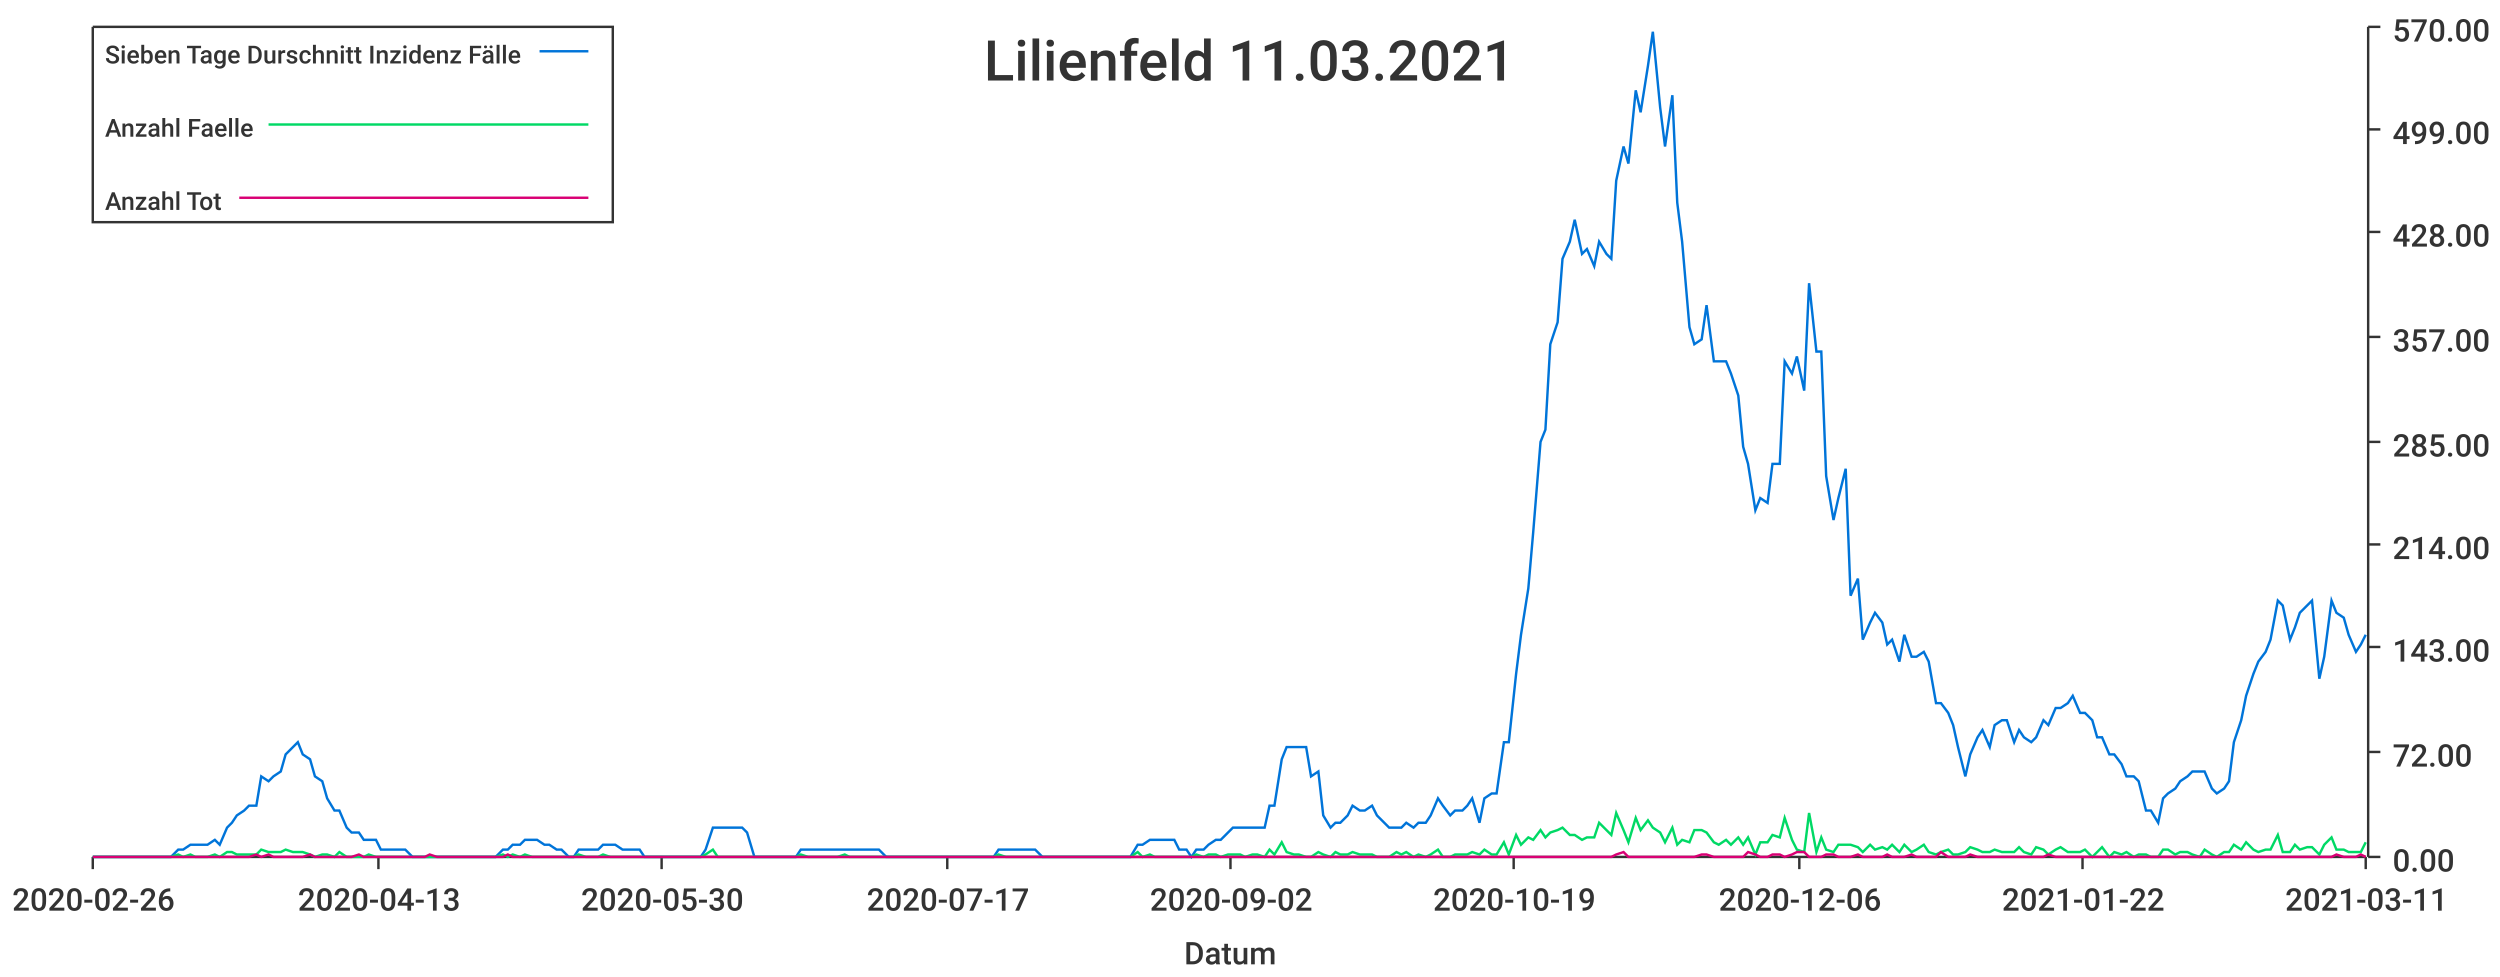
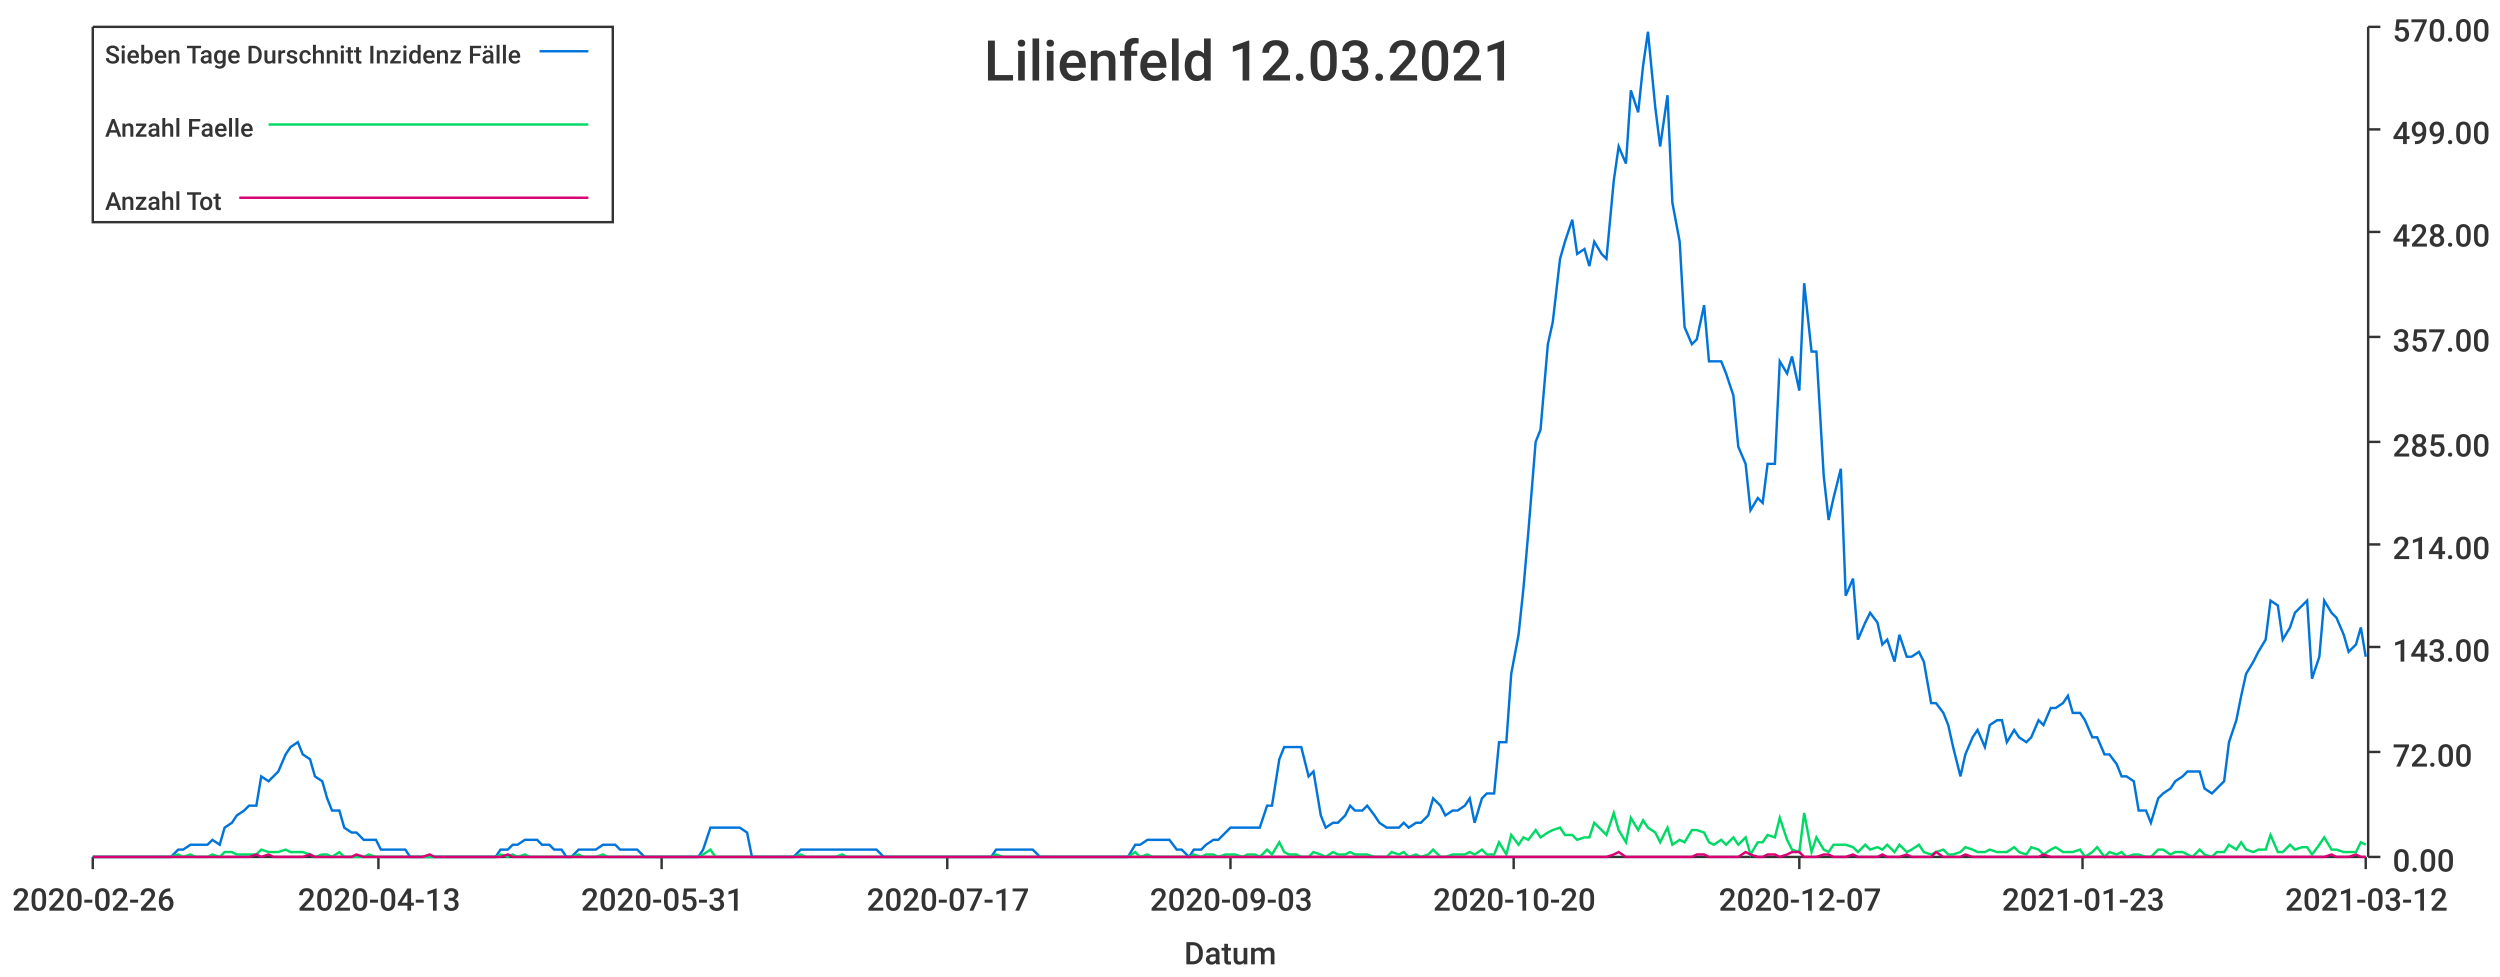
<svg xmlns="http://www.w3.org/2000/svg" width="1024" height="400">\n<path d="M 0 0 L 1024 0 L 1024 400 L 0 400 L 0 0" style="stroke-width:0;stroke:rgba(255,255,255,1.0);fill:rgba(255,255,255,1.0)" />
  <path d="M 38 11 L 969 11 L 969 351 L 38 351 L 38 11" style="stroke-width:0;stroke:rgba(255,255,255,1.0);fill:rgba(255,255,255,1.0)" />
  <path d="M 38 351 L 969 351" style="stroke-width:1;stroke:rgba(51,51,51,1.0);fill:none" />
  <path d="M 38 351 L 38 356" style="stroke-width:1;stroke:rgba(51,51,51,1.0);fill:none" />
  <text x="5" y="373" style="stroke-width:0;stroke:none;fill:rgba(51,51,51,1.0);font-size:12.8px;font-family:'Roboto Medium',sans-serif">2020-02-26</text>
  <path d="M 155 351 L 155 356" style="stroke-width:1;stroke:rgba(51,51,51,1.0);fill:none" />
  <text x="122" y="373" style="stroke-width:0;stroke:none;fill:rgba(51,51,51,1.0);font-size:12.8px;font-family:'Roboto Medium',sans-serif">2020-04-13</text>
  <path d="M 271 351 L 271 356" style="stroke-width:1;stroke:rgba(51,51,51,1.0);fill:none" />
-   <text x="238" y="373" style="stroke-width:0;stroke:none;fill:rgba(51,51,51,1.0);font-size:12.8px;font-family:'Roboto Medium',sans-serif">2020-05-30</text>
+   <text x="238" y="373" style="stroke-width:0;stroke:none;fill:rgba(51,51,51,1.0);font-size:12.8px;font-family:'Roboto Medium',sans-serif">2020-05-31</text>
  <path d="M 388 351 L 388 356" style="stroke-width:1;stroke:rgba(51,51,51,1.0);fill:none" />
  <text x="355" y="373" style="stroke-width:0;stroke:none;fill:rgba(51,51,51,1.0);font-size:12.8px;font-family:'Roboto Medium',sans-serif">2020-07-17</text>
  <path d="M 504 351 L 504 356" style="stroke-width:1;stroke:rgba(51,51,51,1.0);fill:none" />
-   <text x="471" y="373" style="stroke-width:0;stroke:none;fill:rgba(51,51,51,1.0);font-size:12.8px;font-family:'Roboto Medium',sans-serif">2020-09-02</text>
+   <text x="471" y="373" style="stroke-width:0;stroke:none;fill:rgba(51,51,51,1.0);font-size:12.8px;font-family:'Roboto Medium',sans-serif">2020-09-03</text>
  <path d="M 620 351 L 620 356" style="stroke-width:1;stroke:rgba(51,51,51,1.0);fill:none" />
-   <text x="587" y="373" style="stroke-width:0;stroke:none;fill:rgba(51,51,51,1.0);font-size:12.8px;font-family:'Roboto Medium',sans-serif">2020-10-19</text>
+   <text x="587" y="373" style="stroke-width:0;stroke:none;fill:rgba(51,51,51,1.0);font-size:12.8px;font-family:'Roboto Medium',sans-serif">2020-10-20</text>
  <path d="M 737 351 L 737 356" style="stroke-width:1;stroke:rgba(51,51,51,1.0);fill:none" />
-   <text x="704" y="373" style="stroke-width:0;stroke:none;fill:rgba(51,51,51,1.0);font-size:12.8px;font-family:'Roboto Medium',sans-serif">2020-12-06</text>
+   <text x="704" y="373" style="stroke-width:0;stroke:none;fill:rgba(51,51,51,1.0);font-size:12.8px;font-family:'Roboto Medium',sans-serif">2020-12-07</text>
  <path d="M 853 351 L 853 356" style="stroke-width:1;stroke:rgba(51,51,51,1.0);fill:none" />
-   <text x="820" y="373" style="stroke-width:0;stroke:none;fill:rgba(51,51,51,1.0);font-size:12.8px;font-family:'Roboto Medium',sans-serif">2021-01-22</text>
+   <text x="820" y="373" style="stroke-width:0;stroke:none;fill:rgba(51,51,51,1.0);font-size:12.8px;font-family:'Roboto Medium',sans-serif">2021-01-23</text>
  <path d="M 969 351 L 969 356" style="stroke-width:1;stroke:rgba(51,51,51,1.0);fill:none" />
-   <text x="936" y="373" style="stroke-width:0;stroke:none;fill:rgba(51,51,51,1.0);font-size:12.8px;font-family:'Roboto Medium',sans-serif">2021-03-11</text>
+   <text x="936" y="373" style="stroke-width:0;stroke:none;fill:rgba(51,51,51,1.0);font-size:12.8px;font-family:'Roboto Medium',sans-serif">2021-03-12</text>
  <text x="485" y="395" style="stroke-width:0;stroke:none;fill:rgba(51,51,51,1.0);font-size:12.8px;font-family:'Roboto Medium',sans-serif">Datum</text>
  <path d="M 970 351 L 970 11" style="stroke-width:1;stroke:rgba(51,51,51,1.0);fill:none" />
  <path d="M 970 351 L 975 351" style="stroke-width:1;stroke:rgba(51,51,51,1.0);fill:none" />
  <text x="980" y="357" style="stroke-width:0;stroke:none;fill:rgba(51,51,51,1.0);font-size:12.8px;font-family:'Roboto Medium',sans-serif">0.00</text>
  <path d="M 970 308 L 975 308" style="stroke-width:1;stroke:rgba(51,51,51,1.0);fill:none" />
  <text x="980" y="314" style="stroke-width:0;stroke:none;fill:rgba(51,51,51,1.0);font-size:12.8px;font-family:'Roboto Medium',sans-serif">72.00</text>
  <path d="M 970 265 L 975 265" style="stroke-width:1;stroke:rgba(51,51,51,1.0);fill:none" />
  <text x="980" y="271" style="stroke-width:0;stroke:none;fill:rgba(51,51,51,1.0);font-size:12.8px;font-family:'Roboto Medium',sans-serif">143.00</text>
  <path d="M 970 223 L 975 223" style="stroke-width:1;stroke:rgba(51,51,51,1.0);fill:none" />
  <text x="980" y="229" style="stroke-width:0;stroke:none;fill:rgba(51,51,51,1.0);font-size:12.8px;font-family:'Roboto Medium',sans-serif">214.00</text>
  <path d="M 970 181 L 975 181" style="stroke-width:1;stroke:rgba(51,51,51,1.0);fill:none" />
  <text x="980" y="187" style="stroke-width:0;stroke:none;fill:rgba(51,51,51,1.0);font-size:12.8px;font-family:'Roboto Medium',sans-serif">285.00</text>
  <path d="M 970 138 L 975 138" style="stroke-width:1;stroke:rgba(51,51,51,1.0);fill:none" />
  <text x="980" y="144" style="stroke-width:0;stroke:none;fill:rgba(51,51,51,1.0);font-size:12.8px;font-family:'Roboto Medium',sans-serif">357.00</text>
  <path d="M 970 95 L 975 95" style="stroke-width:1;stroke:rgba(51,51,51,1.0);fill:none" />
  <text x="980" y="101" style="stroke-width:0;stroke:none;fill:rgba(51,51,51,1.0);font-size:12.8px;font-family:'Roboto Medium',sans-serif">428.00</text>
  <path d="M 970 53 L 975 53" style="stroke-width:1;stroke:rgba(51,51,51,1.0);fill:none" />
  <text x="980" y="59" style="stroke-width:0;stroke:none;fill:rgba(51,51,51,1.0);font-size:12.8px;font-family:'Roboto Medium',sans-serif">499.00</text>
  <path d="M 970 11 L 975 11" style="stroke-width:1;stroke:rgba(51,51,51,1.0);fill:none" />
  <text x="980" y="17" style="stroke-width:0;stroke:none;fill:rgba(51,51,51,1.0);font-size:12.8px;font-family:'Roboto Medium',sans-serif">570.00</text>
-   <path d="M 38 351 L 41 351 L 43 351 L 46 351 L 48 351 L 51 351 L 53 351 L 56 351 L 58 351 L 61 351 L 63 351 L 66 351 L 68 351 L 70 351 L 73 348 L 75 348 L 78 346 L 80 346 L 83 346 L 85 346 L 88 344 L 90 346 L 93 339 L 95 337 L 97 334 L 100 332 L 102 330 L 105 330 L 107 318 L 110 320 L 112 318 L 115 316 L 117 309 L 120 306 L 122 304 L 124 309 L 127 311 L 129 318 L 132 320 L 134 327 L 137 332 L 139 332 L 142 339 L 144 341 L 147 341 L 149 344 L 151 344 L 154 344 L 156 348 L 159 348 L 161 348 L 164 348 L 166 348 L 169 351 L 171 351 L 174 351 L 176 351 L 179 351 L 181 351 L 183 351 L 186 351 L 188 351 L 191 351 L 193 351 L 196 351 L 198 351 L 201 351 L 203 351 L 206 348 L 208 348 L 210 346 L 213 346 L 215 344 L 218 344 L 220 344 L 223 346 L 225 346 L 228 348 L 230 348 L 233 351 L 235 351 L 237 348 L 240 348 L 242 348 L 245 348 L 247 346 L 250 346 L 252 346 L 255 348 L 257 348 L 260 348 L 262 348 L 264 351 L 267 351 L 269 351 L 272 351 L 274 351 L 277 351 L 279 351 L 282 351 L 284 351 L 287 351 L 289 348 L 292 339 L 294 339 L 296 339 L 299 339 L 301 339 L 304 339 L 306 341 L 309 351 L 311 351 L 314 351 L 316 351 L 319 351 L 321 351 L 323 351 L 326 351 L 328 348 L 331 348 L 333 348 L 336 348 L 338 348 L 341 348 L 343 348 L 346 348 L 348 348 L 350 348 L 353 348 L 355 348 L 358 348 L 360 348 L 363 351 L 365 351 L 368 351 L 370 351 L 373 351 L 375 351 L 377 351 L 380 351 L 382 351 L 385 351 L 387 351 L 390 351 L 392 351 L 395 351 L 397 351 L 400 351 L 402 351 L 405 351 L 407 351 L 409 348 L 412 348 L 414 348 L 417 348 L 419 348 L 422 348 L 424 348 L 427 351 L 429 351 L 432 351 L 434 351 L 436 351 L 439 351 L 441 351 L 444 351 L 446 351 L 449 351 L 451 351 L 454 351 L 456 351 L 459 351 L 461 351 L 463 351 L 466 346 L 468 346 L 471 344 L 473 344 L 476 344 L 478 344 L 481 344 L 483 348 L 486 348 L 488 351 L 490 348 L 493 348 L 495 346 L 498 344 L 500 344 L 503 341 L 505 339 L 508 339 L 510 339 L 513 339 L 515 339 L 518 339 L 520 330 L 522 330 L 525 311 L 527 306 L 530 306 L 532 306 L 535 306 L 537 318 L 540 316 L 542 334 L 545 339 L 547 337 L 549 337 L 552 334 L 554 330 L 557 332 L 559 332 L 562 330 L 564 334 L 567 337 L 569 339 L 572 339 L 574 339 L 576 337 L 579 339 L 581 337 L 584 337 L 586 334 L 589 327 L 591 330 L 594 334 L 596 332 L 599 332 L 601 330 L 603 327 L 606 337 L 608 327 L 611 325 L 613 325 L 616 304 L 618 304 L 621 276 L 623 260 L 626 241 L 628 218 L 631 181 L 633 176 L 635 141 L 638 132 L 640 106 L 643 99 L 645 90 L 648 104 L 650 102 L 653 109 L 655 99 L 658 104 L 660 106 L 662 74 L 665 60 L 667 67 L 670 37 L 672 46 L 675 27 L 677 13 L 680 44 L 682 60 L 685 39 L 687 83 L 689 99 L 692 134 L 694 141 L 697 139 L 699 125 L 702 148 L 704 148 L 707 148 L 709 153 L 712 162 L 714 183 L 716 190 L 719 209 L 721 204 L 724 206 L 726 190 L 729 190 L 731 148 L 734 153 L 736 146 L 739 160 L 741 116 L 744 144 L 746 144 L 748 195 L 751 213 L 753 204 L 756 192 L 758 244 L 761 237 L 763 262 L 766 255 L 768 251 L 771 255 L 773 264 L 775 262 L 778 271 L 780 260 L 783 269 L 785 269 L 788 267 L 790 271 L 793 288 L 795 288 L 798 292 L 800 297 L 802 306 L 805 318 L 807 309 L 810 302 L 812 299 L 815 306 L 817 297 L 820 295 L 822 295 L 825 304 L 827 299 L 829 302 L 832 304 L 834 302 L 837 295 L 839 297 L 842 290 L 844 290 L 847 288 L 849 285 L 852 292 L 854 292 L 857 295 L 859 302 L 861 302 L 864 309 L 866 309 L 869 313 L 871 318 L 874 318 L 876 320 L 879 332 L 881 332 L 884 337 L 886 327 L 888 325 L 891 323 L 893 320 L 896 318 L 898 316 L 901 316 L 903 316 L 906 323 L 908 325 L 911 323 L 913 320 L 915 304 L 918 295 L 920 285 L 923 276 L 925 271 L 928 267 L 930 262 L 933 246 L 935 248 L 938 262 L 940 257 L 942 251 L 945 248 L 947 246 L 950 278 L 952 269 L 955 246 L 957 251 L 960 253 L 962 260 L 965 267 L 967 264 L 969 260" style="stroke-width:1;stroke:rgba(0,116,217,1.0);fill:none" />
-   <path d="M 38 351 L 41 351 L 43 351 L 46 351 L 48 351 L 51 351 L 53 351 L 56 351 L 58 351 L 61 351 L 63 351 L 66 351 L 68 351 L 70 351 L 73 350 L 75 351 L 78 350 L 80 351 L 83 351 L 85 351 L 88 350 L 90 351 L 93 349 L 95 349 L 97 350 L 100 350 L 102 350 L 105 350 L 107 348 L 110 349 L 112 349 L 115 349 L 117 348 L 120 349 L 122 349 L 124 349 L 127 350 L 129 351 L 132 350 L 134 350 L 137 351 L 139 349 L 142 351 L 144 351 L 147 351 L 149 351 L 151 350 L 154 351 L 156 351 L 159 351 L 161 351 L 164 351 L 166 351 L 169 351 L 171 351 L 174 351 L 176 351 L 179 351 L 181 351 L 183 351 L 186 351 L 188 351 L 191 351 L 193 351 L 196 351 L 198 351 L 201 351 L 203 351 L 206 350 L 208 351 L 210 350 L 213 351 L 215 350 L 218 351 L 220 351 L 223 351 L 225 351 L 228 351 L 230 351 L 233 351 L 235 351 L 237 350 L 240 351 L 242 351 L 245 351 L 247 350 L 250 351 L 252 351 L 255 351 L 257 351 L 260 351 L 262 351 L 264 351 L 267 351 L 269 351 L 272 351 L 274 351 L 277 351 L 279 351 L 282 351 L 284 351 L 287 351 L 289 350 L 292 348 L 294 351 L 296 351 L 299 351 L 301 351 L 304 351 L 306 351 L 309 351 L 311 351 L 314 351 L 316 351 L 319 351 L 321 351 L 323 351 L 326 351 L 328 350 L 331 351 L 333 351 L 336 351 L 338 351 L 341 351 L 343 351 L 346 350 L 348 351 L 350 351 L 353 351 L 355 351 L 358 351 L 360 351 L 363 351 L 365 351 L 368 351 L 370 351 L 373 351 L 375 351 L 377 351 L 380 351 L 382 351 L 385 351 L 387 351 L 390 351 L 392 351 L 395 351 L 397 351 L 400 351 L 402 351 L 405 351 L 407 351 L 409 350 L 412 351 L 414 351 L 417 351 L 419 351 L 422 351 L 424 351 L 427 351 L 429 351 L 432 351 L 434 351 L 436 351 L 439 351 L 441 351 L 444 351 L 446 351 L 449 351 L 451 351 L 454 351 L 456 351 L 459 351 L 461 351 L 463 351 L 466 349 L 468 351 L 471 350 L 473 351 L 476 351 L 478 351 L 481 351 L 483 351 L 486 351 L 488 351 L 490 350 L 493 351 L 495 350 L 498 350 L 500 351 L 503 350 L 505 350 L 508 350 L 510 351 L 513 350 L 515 350 L 518 351 L 520 348 L 522 350 L 525 345 L 527 349 L 530 350 L 532 350 L 535 351 L 537 351 L 540 349 L 542 350 L 545 351 L 547 349 L 549 350 L 552 350 L 554 349 L 557 350 L 559 350 L 562 350 L 564 351 L 567 351 L 569 351 L 572 349 L 574 350 L 576 349 L 579 351 L 581 350 L 584 351 L 586 350 L 589 348 L 591 351 L 594 351 L 596 350 L 599 350 L 601 350 L 603 349 L 606 350 L 608 348 L 611 350 L 613 350 L 616 345 L 618 350 L 621 342 L 623 346 L 626 343 L 628 344 L 631 340 L 633 343 L 635 341 L 638 340 L 640 339 L 643 342 L 645 342 L 648 344 L 650 343 L 653 343 L 655 337 L 658 340 L 660 342 L 662 333 L 665 340 L 667 345 L 670 335 L 672 340 L 675 336 L 677 339 L 680 341 L 682 345 L 685 339 L 687 346 L 689 344 L 692 345 L 694 340 L 697 340 L 699 341 L 702 345 L 704 346 L 707 344 L 709 346 L 712 343 L 714 346 L 716 343 L 719 350 L 721 345 L 724 345 L 726 342 L 729 343 L 731 335 L 734 344 L 736 348 L 739 349 L 741 333 L 744 349 L 746 343 L 748 348 L 751 349 L 753 346 L 756 346 L 758 346 L 761 347 L 763 349 L 766 346 L 768 348 L 771 347 L 773 348 L 775 346 L 778 349 L 780 346 L 783 349 L 785 348 L 788 346 L 790 349 L 793 350 L 795 349 L 798 348 L 800 350 L 802 350 L 805 349 L 807 347 L 810 348 L 812 349 L 815 349 L 817 348 L 820 349 L 822 349 L 825 349 L 827 347 L 829 349 L 832 350 L 834 347 L 837 348 L 839 350 L 842 348 L 844 347 L 847 349 L 849 349 L 852 349 L 854 348 L 857 351 L 859 349 L 861 347 L 864 351 L 866 349 L 869 350 L 871 349 L 874 351 L 876 350 L 879 350 L 881 351 L 884 351 L 886 348 L 888 348 L 891 350 L 893 349 L 896 349 L 898 350 L 901 351 L 903 348 L 906 350 L 908 351 L 911 349 L 913 349 L 915 346 L 918 348 L 920 345 L 923 348 L 925 349 L 928 348 L 930 348 L 933 342 L 935 349 L 938 349 L 940 346 L 942 348 L 945 347 L 947 347 L 950 350 L 952 346 L 955 343 L 957 348 L 960 348 L 962 349 L 965 349 L 967 349 L 969 345" style="stroke-width:1;stroke:rgba(0,217,101,1.0);fill:none" />
-   <path d="M 38 351 L 41 351 L 43 351 L 46 351 L 48 351 L 51 351 L 53 351 L 56 351 L 58 351 L 61 351 L 63 351 L 66 351 L 68 351 L 70 351 L 73 351 L 75 351 L 78 351 L 80 351 L 83 351 L 85 351 L 88 351 L 90 351 L 93 351 L 95 351 L 97 351 L 100 351 L 102 351 L 105 350 L 107 351 L 110 350 L 112 351 L 115 351 L 117 351 L 120 351 L 122 351 L 124 351 L 127 350 L 129 351 L 132 351 L 134 351 L 137 351 L 139 351 L 142 351 L 144 351 L 147 350 L 149 351 L 151 351 L 154 351 L 156 351 L 159 351 L 161 351 L 164 351 L 166 351 L 169 351 L 171 351 L 174 351 L 176 350 L 179 351 L 181 351 L 183 351 L 186 351 L 188 351 L 191 351 L 193 351 L 196 351 L 198 351 L 201 351 L 203 351 L 206 351 L 208 350 L 210 351 L 213 351 L 215 351 L 218 351 L 220 351 L 223 351 L 225 351 L 228 351 L 230 351 L 233 351 L 235 351 L 237 351 L 240 351 L 242 351 L 245 351 L 247 351 L 250 351 L 252 351 L 255 351 L 257 351 L 260 351 L 262 351 L 264 351 L 267 351 L 269 351 L 272 351 L 274 351 L 277 351 L 279 351 L 282 351 L 284 351 L 287 351 L 289 351 L 292 351 L 294 351 L 296 351 L 299 351 L 301 351 L 304 351 L 306 351 L 309 351 L 311 351 L 314 351 L 316 351 L 319 351 L 321 351 L 323 351 L 326 351 L 328 351 L 331 351 L 333 351 L 336 351 L 338 351 L 341 351 L 343 351 L 346 351 L 348 351 L 350 351 L 353 351 L 355 351 L 358 351 L 360 351 L 363 351 L 365 351 L 368 351 L 370 351 L 373 351 L 375 351 L 377 351 L 380 351 L 382 351 L 385 351 L 387 351 L 390 351 L 392 351 L 395 351 L 397 351 L 400 351 L 402 351 L 405 351 L 407 351 L 409 351 L 412 351 L 414 351 L 417 351 L 419 351 L 422 351 L 424 351 L 427 351 L 429 351 L 432 351 L 434 351 L 436 351 L 439 351 L 441 351 L 444 351 L 446 351 L 449 351 L 451 351 L 454 351 L 456 351 L 459 351 L 461 351 L 463 351 L 466 351 L 468 351 L 471 351 L 473 351 L 476 351 L 478 351 L 481 351 L 483 351 L 486 351 L 488 351 L 490 351 L 493 351 L 495 351 L 498 351 L 500 351 L 503 351 L 505 351 L 508 351 L 510 351 L 513 351 L 515 351 L 518 351 L 520 351 L 522 351 L 525 351 L 527 351 L 530 351 L 532 351 L 535 351 L 537 351 L 540 351 L 542 351 L 545 351 L 547 351 L 549 351 L 552 351 L 554 351 L 557 351 L 559 351 L 562 351 L 564 351 L 567 351 L 569 351 L 572 351 L 574 351 L 576 351 L 579 351 L 581 351 L 584 351 L 586 351 L 589 351 L 591 351 L 594 351 L 596 351 L 599 351 L 601 351 L 603 351 L 606 351 L 608 351 L 611 351 L 613 351 L 616 351 L 618 351 L 621 351 L 623 351 L 626 351 L 628 351 L 631 351 L 633 351 L 635 351 L 638 351 L 640 351 L 643 351 L 645 351 L 648 351 L 650 351 L 653 351 L 655 351 L 658 351 L 660 351 L 662 350 L 665 349 L 667 351 L 670 351 L 672 351 L 675 351 L 677 351 L 680 351 L 682 351 L 685 351 L 687 351 L 689 351 L 692 351 L 694 351 L 697 350 L 699 350 L 702 351 L 704 351 L 707 351 L 709 351 L 712 351 L 714 351 L 716 349 L 719 350 L 721 351 L 724 351 L 726 350 L 729 350 L 731 351 L 734 350 L 736 349 L 739 349 L 741 351 L 744 351 L 746 351 L 748 350 L 751 350 L 753 351 L 756 351 L 758 351 L 761 350 L 763 351 L 766 351 L 768 351 L 771 351 L 773 350 L 775 351 L 778 351 L 780 351 L 783 350 L 785 351 L 788 351 L 790 351 L 793 351 L 795 349 L 798 351 L 800 351 L 802 351 L 805 351 L 807 350 L 810 351 L 812 351 L 815 351 L 817 351 L 820 351 L 822 351 L 825 351 L 827 351 L 829 351 L 832 351 L 834 351 L 837 351 L 839 350 L 842 351 L 844 351 L 847 351 L 849 351 L 852 351 L 854 351 L 857 351 L 859 351 L 861 351 L 864 351 L 866 351 L 869 351 L 871 351 L 874 351 L 876 351 L 879 351 L 881 351 L 884 351 L 886 351 L 888 351 L 891 351 L 893 351 L 896 351 L 898 351 L 901 351 L 903 351 L 906 351 L 908 351 L 911 351 L 913 351 L 915 351 L 918 351 L 920 351 L 923 351 L 925 351 L 928 351 L 930 351 L 933 351 L 935 351 L 938 351 L 940 351 L 942 351 L 945 351 L 947 351 L 950 351 L 952 351 L 955 351 L 957 350 L 960 351 L 962 351 L 965 351 L 967 350 L 969 351" style="stroke-width:1;stroke:rgba(217,0,116,1.0);fill:none" />
-   <text x="403" y="33" style="stroke-width:0;stroke:none;fill:rgba(51,51,51,1.0);font-size:23.0px;font-family:'Roboto Medium',sans-serif">Lilienfeld 11.03.2021</text>
+   <path d="M 38 351 L 41 351 L 43 351 L 46 351 L 48 351 L 51 351 L 53 351 L 56 351 L 58 351 L 61 351 L 63 351 L 65 351 L 68 351 L 70 351 L 73 348 L 75 348 L 78 346 L 80 346 L 83 346 L 85 346 L 87 344 L 90 346 L 92 339 L 95 337 L 97 334 L 100 332 L 102 330 L 105 330 L 107 318 L 110 320 L 112 318 L 114 316 L 117 309 L 119 306 L 122 304 L 124 309 L 127 311 L 129 318 L 132 320 L 134 327 L 136 332 L 139 332 L 141 339 L 144 341 L 146 341 L 149 344 L 151 344 L 154 344 L 156 348 L 159 348 L 161 348 L 163 348 L 166 348 L 168 351 L 171 351 L 173 351 L 176 351 L 178 351 L 181 351 L 183 351 L 185 351 L 188 351 L 190 351 L 193 351 L 195 351 L 198 351 L 200 351 L 203 351 L 205 348 L 208 348 L 210 346 L 212 346 L 215 344 L 217 344 L 220 344 L 222 346 L 225 346 L 227 348 L 230 348 L 232 351 L 234 351 L 237 348 L 239 348 L 242 348 L 244 348 L 247 346 L 249 346 L 252 346 L 254 348 L 257 348 L 259 348 L 261 348 L 264 351 L 266 351 L 269 351 L 271 351 L 274 351 L 276 351 L 279 351 L 281 351 L 283 351 L 286 351 L 288 348 L 291 339 L 293 339 L 296 339 L 298 339 L 301 339 L 303 339 L 306 341 L 308 351 L 310 351 L 313 351 L 315 351 L 318 351 L 320 351 L 323 351 L 325 351 L 328 348 L 330 348 L 332 348 L 335 348 L 337 348 L 340 348 L 342 348 L 345 348 L 347 348 L 350 348 L 352 348 L 355 348 L 357 348 L 359 348 L 362 351 L 364 351 L 367 351 L 369 351 L 372 351 L 374 351 L 377 351 L 379 351 L 381 351 L 384 351 L 386 351 L 389 351 L 391 351 L 394 351 L 396 351 L 399 351 L 401 351 L 404 351 L 406 351 L 408 348 L 411 348 L 413 348 L 416 348 L 418 348 L 421 348 L 423 348 L 426 351 L 428 351 L 430 351 L 433 351 L 435 351 L 438 351 L 440 351 L 443 351 L 445 351 L 448 351 L 450 351 L 453 351 L 455 351 L 457 351 L 460 351 L 462 351 L 465 346 L 467 346 L 470 344 L 472 344 L 475 344 L 477 344 L 479 344 L 482 348 L 484 348 L 487 351 L 489 348 L 492 348 L 494 346 L 497 344 L 499 344 L 502 341 L 504 339 L 506 339 L 509 339 L 511 339 L 514 339 L 516 339 L 519 330 L 521 330 L 524 311 L 526 306 L 528 306 L 531 306 L 533 306 L 536 318 L 538 316 L 541 334 L 543 339 L 546 337 L 548 337 L 551 334 L 553 330 L 555 332 L 558 332 L 560 330 L 563 334 L 565 337 L 568 339 L 570 339 L 573 339 L 575 337 L 577 339 L 580 337 L 582 337 L 585 334 L 587 327 L 590 330 L 592 334 L 595 332 L 597 332 L 600 330 L 602 327 L 604 337 L 607 327 L 609 325 L 612 325 L 614 304 L 617 304 L 619 276 L 622 260 L 624 241 L 626 218 L 629 181 L 631 176 L 634 141 L 636 132 L 639 106 L 641 99 L 644 90 L 646 104 L 649 102 L 651 109 L 653 99 L 656 104 L 658 106 L 661 74 L 663 60 L 666 67 L 668 37 L 671 46 L 673 27 L 675 13 L 678 44 L 680 60 L 683 39 L 685 83 L 688 99 L 690 134 L 693 141 L 695 139 L 698 125 L 700 148 L 702 148 L 705 148 L 707 153 L 710 162 L 712 183 L 715 190 L 717 209 L 720 204 L 722 206 L 724 190 L 727 190 L 729 148 L 732 153 L 734 146 L 737 160 L 739 116 L 742 144 L 744 144 L 747 195 L 749 213 L 751 204 L 754 192 L 756 244 L 759 237 L 761 262 L 764 255 L 766 251 L 769 255 L 771 264 L 773 262 L 776 271 L 778 260 L 781 269 L 783 269 L 786 267 L 788 271 L 791 288 L 793 288 L 796 292 L 798 297 L 800 306 L 803 318 L 805 309 L 808 302 L 810 299 L 813 306 L 815 297 L 818 295 L 820 295 L 822 304 L 825 299 L 827 302 L 830 304 L 832 302 L 835 295 L 837 297 L 840 290 L 842 290 L 845 288 L 847 285 L 849 292 L 852 292 L 854 295 L 857 302 L 859 302 L 862 309 L 864 309 L 867 313 L 869 318 L 871 318 L 874 320 L 876 332 L 879 332 L 881 337 L 884 327 L 886 325 L 889 323 L 891 320 L 894 318 L 896 316 L 898 316 L 901 316 L 903 323 L 906 325 L 908 323 L 911 320 L 913 304 L 916 295 L 918 285 L 920 276 L 923 271 L 925 267 L 928 262 L 930 246 L 933 248 L 935 262 L 938 257 L 940 251 L 943 248 L 945 246 L 947 278 L 950 269 L 952 246 L 955 251 L 957 253 L 960 260 L 962 267 L 965 264 L 967 257 L 969 269" style="stroke-width:1;stroke:rgba(0,116,217,1.0);fill:none" />
+   <path d="M 38 351 L 41 351 L 43 351 L 46 351 L 48 351 L 51 351 L 53 351 L 56 351 L 58 351 L 61 351 L 63 351 L 65 351 L 68 351 L 70 351 L 73 350 L 75 351 L 78 350 L 80 351 L 83 351 L 85 351 L 87 350 L 90 351 L 92 349 L 95 349 L 97 350 L 100 350 L 102 350 L 105 350 L 107 348 L 110 349 L 112 349 L 114 349 L 117 348 L 119 349 L 122 349 L 124 349 L 127 350 L 129 351 L 132 350 L 134 350 L 136 351 L 139 349 L 141 351 L 144 351 L 146 351 L 149 351 L 151 350 L 154 351 L 156 351 L 159 351 L 161 351 L 163 351 L 166 351 L 168 351 L 171 351 L 173 351 L 176 351 L 178 351 L 181 351 L 183 351 L 185 351 L 188 351 L 190 351 L 193 351 L 195 351 L 198 351 L 200 351 L 203 351 L 205 350 L 208 351 L 210 350 L 212 351 L 215 350 L 217 351 L 220 351 L 222 351 L 225 351 L 227 351 L 230 351 L 232 351 L 234 351 L 237 350 L 239 351 L 242 351 L 244 351 L 247 350 L 249 351 L 252 351 L 254 351 L 257 351 L 259 351 L 261 351 L 264 351 L 266 351 L 269 351 L 271 351 L 274 351 L 276 351 L 279 351 L 281 351 L 283 351 L 286 351 L 288 350 L 291 348 L 293 351 L 296 351 L 298 351 L 301 351 L 303 351 L 306 351 L 308 351 L 310 351 L 313 351 L 315 351 L 318 351 L 320 351 L 323 351 L 325 351 L 328 350 L 330 351 L 332 351 L 335 351 L 337 351 L 340 351 L 342 351 L 345 350 L 347 351 L 350 351 L 352 351 L 355 351 L 357 351 L 359 351 L 362 351 L 364 351 L 367 351 L 369 351 L 372 351 L 374 351 L 377 351 L 379 351 L 381 351 L 384 351 L 386 351 L 389 351 L 391 351 L 394 351 L 396 351 L 399 351 L 401 351 L 404 351 L 406 351 L 408 350 L 411 351 L 413 351 L 416 351 L 418 351 L 421 351 L 423 351 L 426 351 L 428 351 L 430 351 L 433 351 L 435 351 L 438 351 L 440 351 L 443 351 L 445 351 L 448 351 L 450 351 L 453 351 L 455 351 L 457 351 L 460 351 L 462 351 L 465 349 L 467 351 L 470 350 L 472 351 L 475 351 L 477 351 L 479 351 L 482 351 L 484 351 L 487 351 L 489 350 L 492 351 L 494 350 L 497 350 L 499 351 L 502 350 L 504 350 L 506 350 L 509 351 L 511 350 L 514 350 L 516 351 L 519 348 L 521 350 L 524 345 L 526 349 L 528 350 L 531 350 L 533 351 L 536 351 L 538 349 L 541 350 L 543 351 L 546 349 L 548 350 L 551 350 L 553 349 L 555 350 L 558 350 L 560 350 L 563 351 L 565 351 L 568 351 L 570 349 L 573 350 L 575 349 L 577 351 L 580 350 L 582 351 L 585 350 L 587 348 L 590 351 L 592 351 L 595 350 L 597 350 L 600 350 L 602 349 L 604 350 L 607 348 L 609 350 L 612 350 L 614 345 L 617 350 L 619 342 L 622 346 L 624 343 L 626 344 L 629 340 L 631 343 L 634 341 L 636 340 L 639 339 L 641 342 L 644 342 L 646 344 L 649 343 L 651 343 L 653 337 L 656 340 L 658 342 L 661 333 L 663 340 L 666 345 L 668 335 L 671 340 L 673 336 L 675 339 L 678 341 L 680 345 L 683 339 L 685 346 L 688 344 L 690 345 L 693 340 L 695 340 L 698 341 L 700 345 L 702 346 L 705 344 L 707 346 L 710 343 L 712 346 L 715 343 L 717 350 L 720 345 L 722 345 L 724 342 L 727 343 L 729 335 L 732 344 L 734 348 L 737 349 L 739 333 L 742 349 L 744 343 L 747 348 L 749 349 L 751 346 L 754 346 L 756 346 L 759 347 L 761 349 L 764 346 L 766 348 L 769 347 L 771 348 L 773 346 L 776 349 L 778 346 L 781 349 L 783 348 L 786 346 L 788 349 L 791 350 L 793 349 L 796 348 L 798 350 L 800 350 L 803 349 L 805 347 L 808 348 L 810 349 L 813 349 L 815 348 L 818 349 L 820 349 L 822 349 L 825 347 L 827 349 L 830 350 L 832 347 L 835 348 L 837 350 L 840 348 L 842 347 L 845 349 L 847 349 L 849 349 L 852 348 L 854 351 L 857 349 L 859 347 L 862 351 L 864 349 L 867 350 L 869 349 L 871 351 L 874 350 L 876 350 L 879 351 L 881 351 L 884 348 L 886 348 L 889 350 L 891 349 L 894 349 L 896 350 L 898 351 L 901 348 L 903 350 L 906 351 L 908 349 L 911 349 L 913 346 L 916 348 L 918 345 L 920 348 L 923 349 L 925 348 L 928 348 L 930 342 L 933 349 L 935 349 L 938 346 L 940 348 L 943 347 L 945 347 L 947 350 L 950 346 L 952 343 L 955 348 L 957 348 L 960 349 L 962 349 L 965 349 L 967 345 L 969 346" style="stroke-width:1;stroke:rgba(0,217,101,1.0);fill:none" />
+   <path d="M 38 351 L 41 351 L 43 351 L 46 351 L 48 351 L 51 351 L 53 351 L 56 351 L 58 351 L 61 351 L 63 351 L 65 351 L 68 351 L 70 351 L 73 351 L 75 351 L 78 351 L 80 351 L 83 351 L 85 351 L 87 351 L 90 351 L 92 351 L 95 351 L 97 351 L 100 351 L 102 351 L 105 350 L 107 351 L 110 350 L 112 351 L 114 351 L 117 351 L 119 351 L 122 351 L 124 351 L 127 350 L 129 351 L 132 351 L 134 351 L 136 351 L 139 351 L 141 351 L 144 351 L 146 350 L 149 351 L 151 351 L 154 351 L 156 351 L 159 351 L 161 351 L 163 351 L 166 351 L 168 351 L 171 351 L 173 351 L 176 350 L 178 351 L 181 351 L 183 351 L 185 351 L 188 351 L 190 351 L 193 351 L 195 351 L 198 351 L 200 351 L 203 351 L 205 351 L 208 350 L 210 351 L 212 351 L 215 351 L 217 351 L 220 351 L 222 351 L 225 351 L 227 351 L 230 351 L 232 351 L 234 351 L 237 351 L 239 351 L 242 351 L 244 351 L 247 351 L 249 351 L 252 351 L 254 351 L 257 351 L 259 351 L 261 351 L 264 351 L 266 351 L 269 351 L 271 351 L 274 351 L 276 351 L 279 351 L 281 351 L 283 351 L 286 351 L 288 351 L 291 351 L 293 351 L 296 351 L 298 351 L 301 351 L 303 351 L 306 351 L 308 351 L 310 351 L 313 351 L 315 351 L 318 351 L 320 351 L 323 351 L 325 351 L 328 351 L 330 351 L 332 351 L 335 351 L 337 351 L 340 351 L 342 351 L 345 351 L 347 351 L 350 351 L 352 351 L 355 351 L 357 351 L 359 351 L 362 351 L 364 351 L 367 351 L 369 351 L 372 351 L 374 351 L 377 351 L 379 351 L 381 351 L 384 351 L 386 351 L 389 351 L 391 351 L 394 351 L 396 351 L 399 351 L 401 351 L 404 351 L 406 351 L 408 351 L 411 351 L 413 351 L 416 351 L 418 351 L 421 351 L 423 351 L 426 351 L 428 351 L 430 351 L 433 351 L 435 351 L 438 351 L 440 351 L 443 351 L 445 351 L 448 351 L 450 351 L 453 351 L 455 351 L 457 351 L 460 351 L 462 351 L 465 351 L 467 351 L 470 351 L 472 351 L 475 351 L 477 351 L 479 351 L 482 351 L 484 351 L 487 351 L 489 351 L 492 351 L 494 351 L 497 351 L 499 351 L 502 351 L 504 351 L 506 351 L 509 351 L 511 351 L 514 351 L 516 351 L 519 351 L 521 351 L 524 351 L 526 351 L 528 351 L 531 351 L 533 351 L 536 351 L 538 351 L 541 351 L 543 351 L 546 351 L 548 351 L 551 351 L 553 351 L 555 351 L 558 351 L 560 351 L 563 351 L 565 351 L 568 351 L 570 351 L 573 351 L 575 351 L 577 351 L 580 351 L 582 351 L 585 351 L 587 351 L 590 351 L 592 351 L 595 351 L 597 351 L 600 351 L 602 351 L 604 351 L 607 351 L 609 351 L 612 351 L 614 351 L 617 351 L 619 351 L 622 351 L 624 351 L 626 351 L 629 351 L 631 351 L 634 351 L 636 351 L 639 351 L 641 351 L 644 351 L 646 351 L 649 351 L 651 351 L 653 351 L 656 351 L 658 351 L 661 350 L 663 349 L 666 351 L 668 351 L 671 351 L 673 351 L 675 351 L 678 351 L 680 351 L 683 351 L 685 351 L 688 351 L 690 351 L 693 351 L 695 350 L 698 350 L 700 351 L 702 351 L 705 351 L 707 351 L 710 351 L 712 351 L 715 349 L 717 350 L 720 351 L 722 351 L 724 350 L 727 350 L 729 351 L 732 350 L 734 349 L 737 349 L 739 351 L 742 351 L 744 351 L 747 350 L 749 350 L 751 351 L 754 351 L 756 351 L 759 350 L 761 351 L 764 351 L 766 351 L 769 351 L 771 350 L 773 351 L 776 351 L 778 351 L 781 350 L 783 351 L 786 351 L 788 351 L 791 351 L 793 349 L 796 351 L 798 351 L 800 351 L 803 351 L 805 350 L 808 351 L 810 351 L 813 351 L 815 351 L 818 351 L 820 351 L 822 351 L 825 351 L 827 351 L 830 351 L 832 351 L 835 351 L 837 350 L 840 351 L 842 351 L 845 351 L 847 351 L 849 351 L 852 351 L 854 351 L 857 351 L 859 351 L 862 351 L 864 351 L 867 351 L 869 351 L 871 351 L 874 351 L 876 351 L 879 351 L 881 351 L 884 351 L 886 351 L 889 351 L 891 351 L 894 351 L 896 351 L 898 351 L 901 351 L 903 351 L 906 351 L 908 351 L 911 351 L 913 351 L 916 351 L 918 351 L 920 351 L 923 351 L 925 351 L 928 351 L 930 351 L 933 351 L 935 351 L 938 351 L 940 351 L 943 351 L 945 351 L 947 351 L 950 351 L 952 351 L 955 350 L 957 351 L 960 351 L 962 351 L 965 350 L 967 351 L 969 351" style="stroke-width:1;stroke:rgba(217,0,116,1.0);fill:none" />
+   <text x="403" y="33" style="stroke-width:0;stroke:none;fill:rgba(51,51,51,1.0);font-size:23.0px;font-family:'Roboto Medium',sans-serif">Lilienfeld 12.03.2021</text>
  <path d="M 38 11 L 251 11 L 251 91 L 38 91 L 38 11" style="stroke-width:1;stroke:rgba(51,51,51,1.0);fill:rgba(255,255,255,1.0)" />
  <text x="43" y="26" style="stroke-width:0;stroke:none;fill:rgba(51,51,51,1.0);font-size:10.2px;font-family:'Roboto Medium',sans-serif">Sieben Tage Durschnitt Inzidenz Fälle</text>
  <path d="M 221 21 L 241 21" style="stroke-width:1;stroke:rgba(0,116,217,1.0);fill:none" />
  <text x="43" y="56" style="stroke-width:0;stroke:none;fill:rgba(51,51,51,1.0);font-size:10.2px;font-family:'Roboto Medium',sans-serif">Anzahl Faelle</text>
  <path d="M 110 51 L 241 51" style="stroke-width:1;stroke:rgba(0,217,101,1.0);fill:none" />
  <text x="43" y="86" style="stroke-width:0;stroke:none;fill:rgba(51,51,51,1.0);font-size:10.2px;font-family:'Roboto Medium',sans-serif">Anzahl Tot</text>
  <path d="M 98 81 L 241 81" style="stroke-width:1;stroke:rgba(217,0,116,1.0);fill:none" />
</svg>
